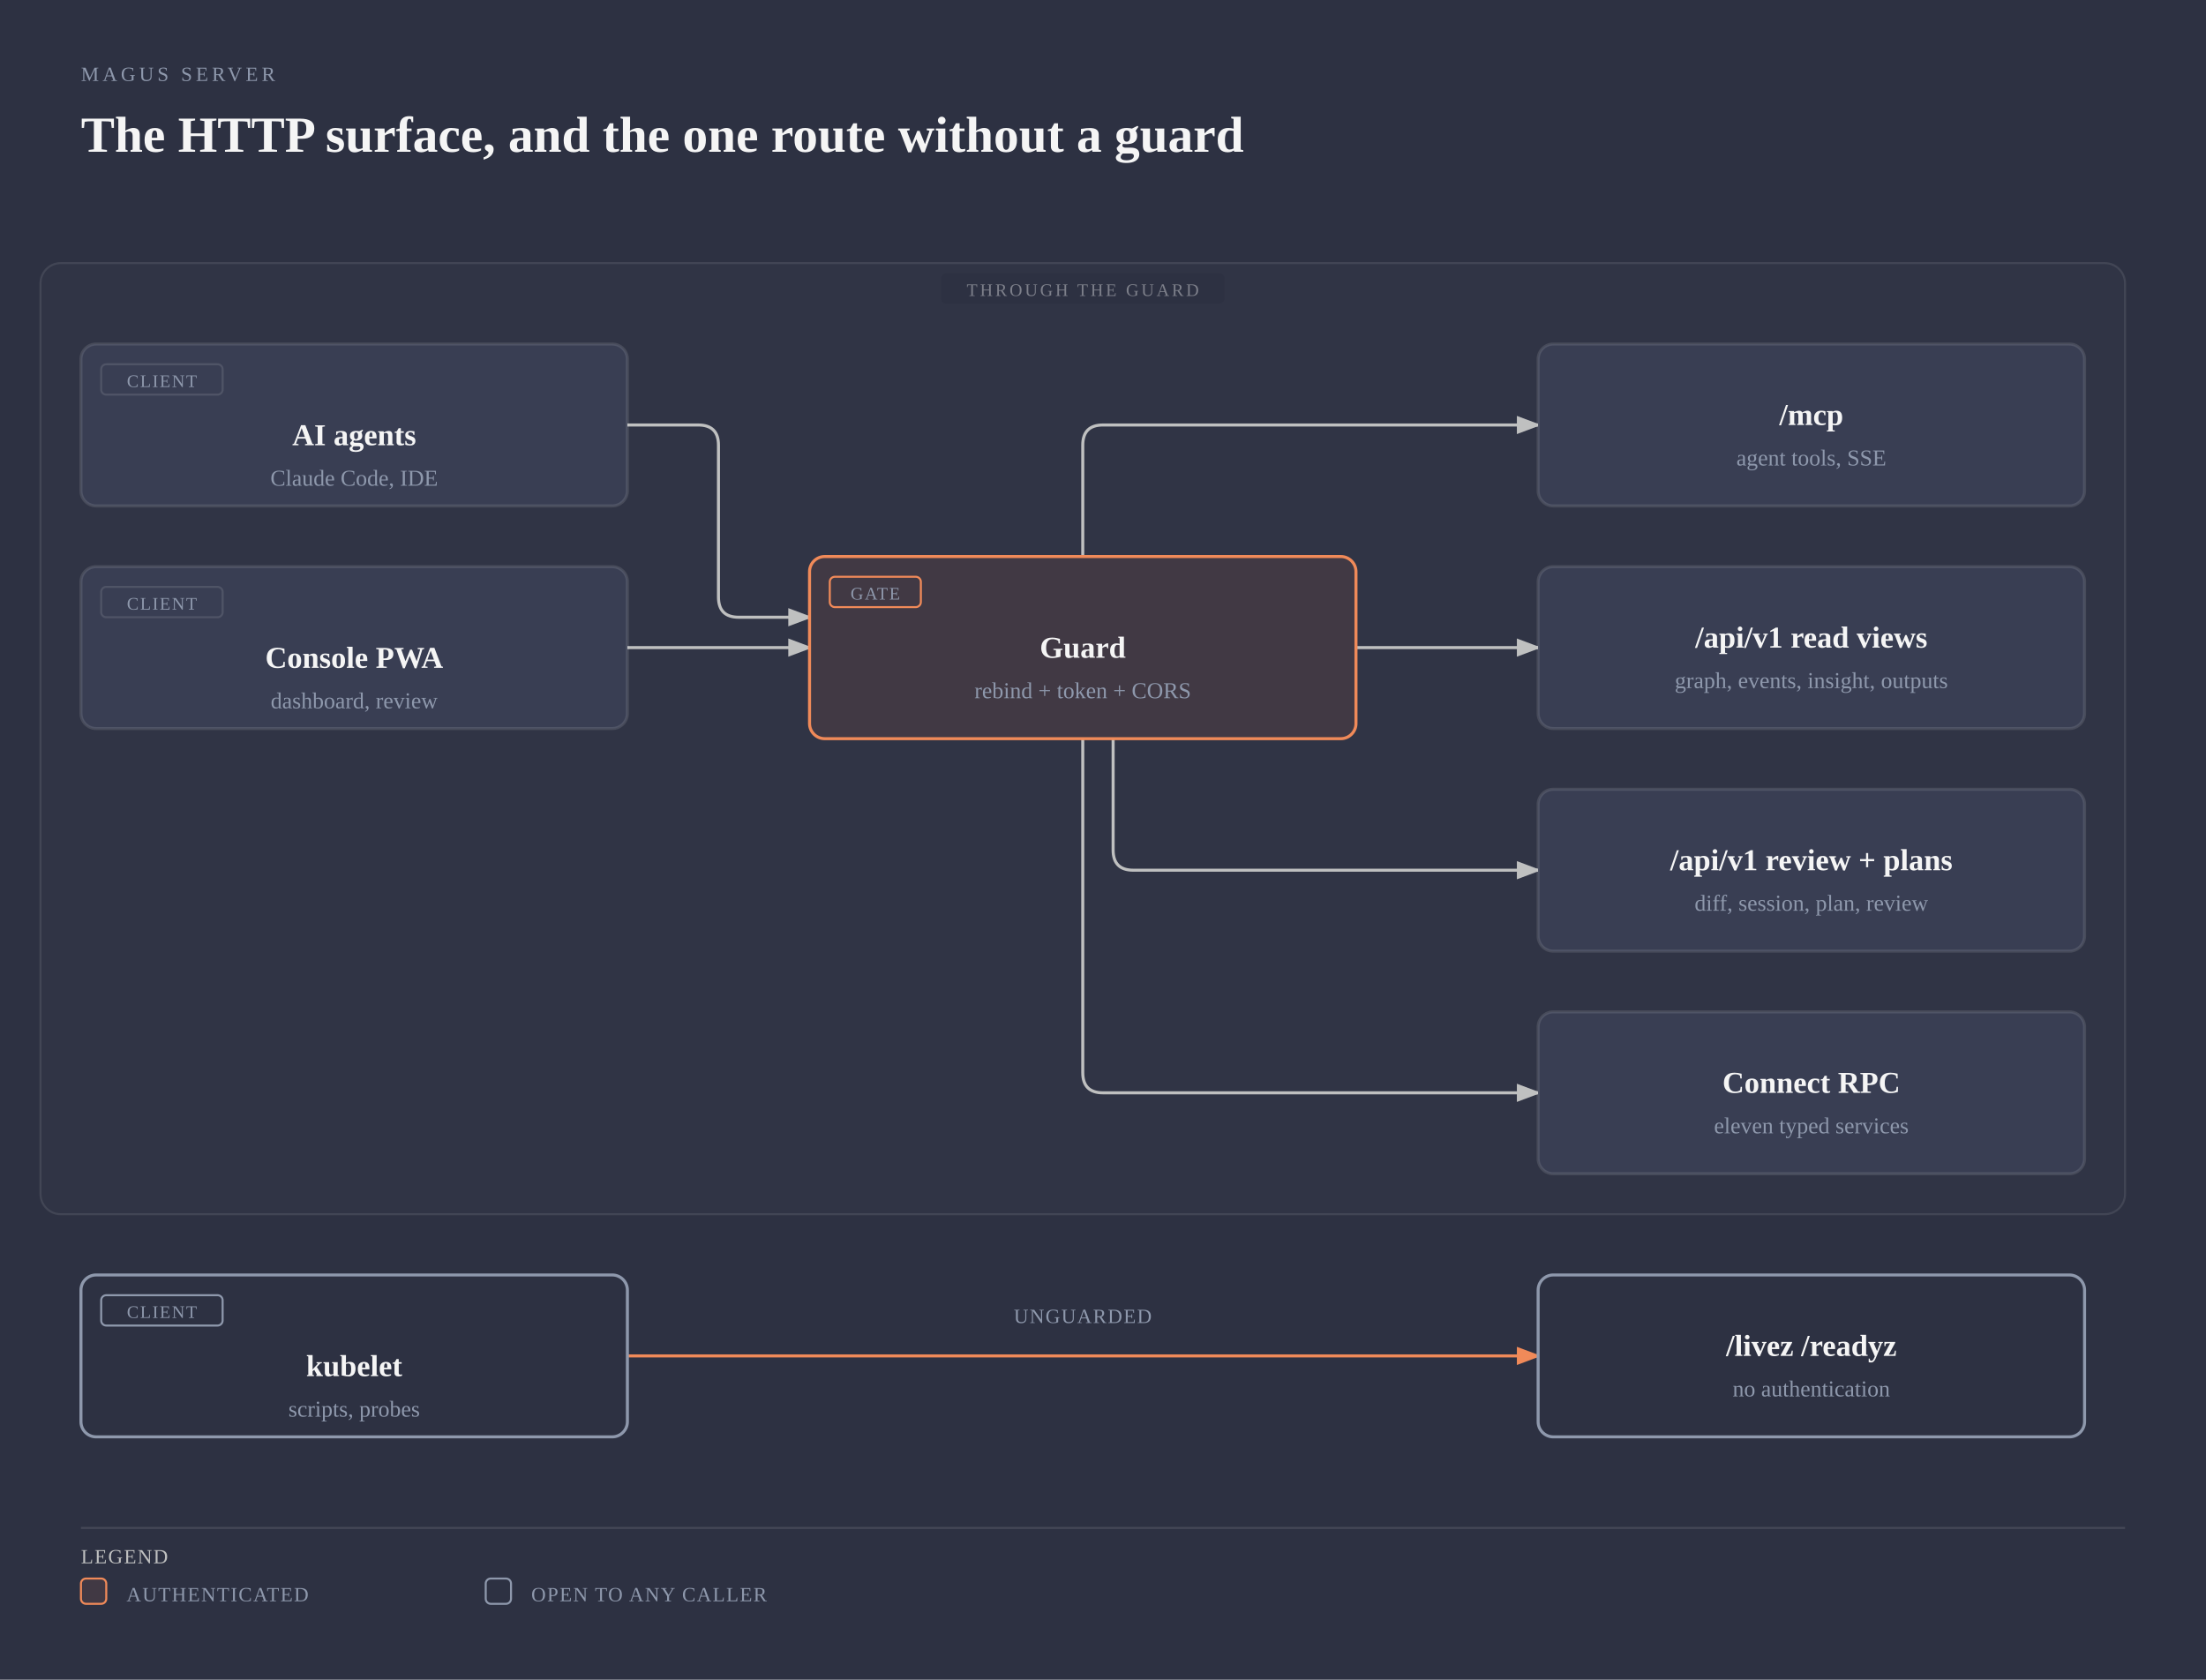
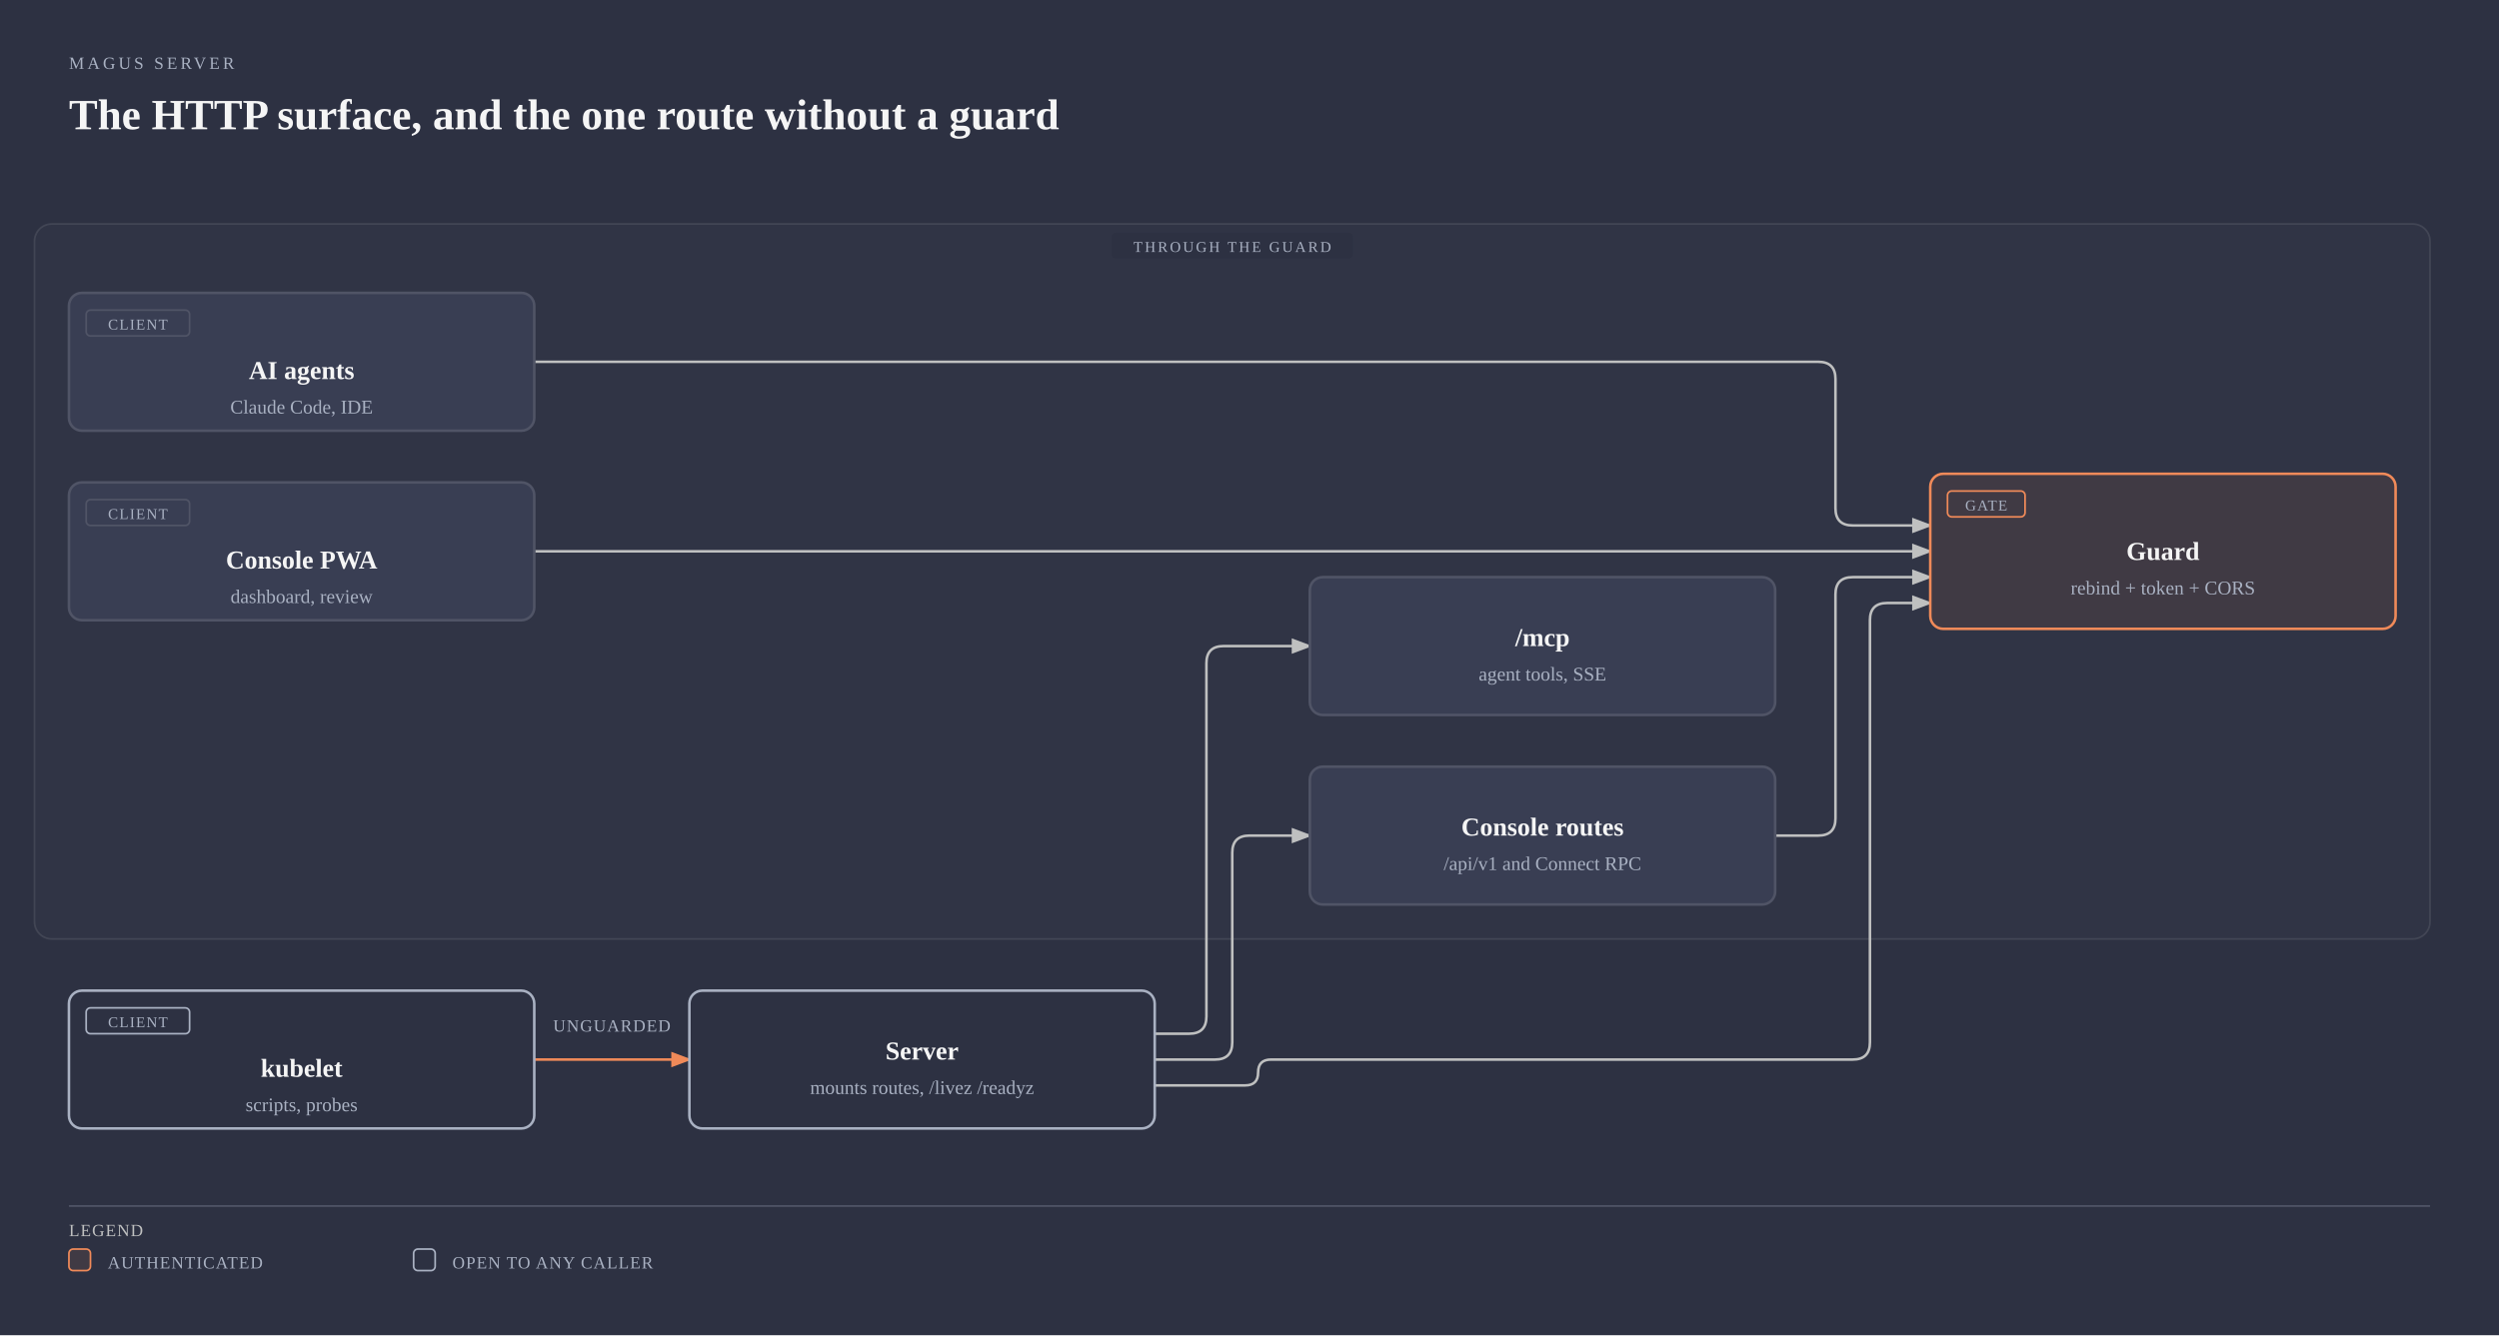
- <svg xmlns="http://www.w3.org/2000/svg" viewBox="0 0 872 664" width="872" height="664" role="img" aria-labelledby="server-http-title server-http-desc" class="magus-diagram">
+ <svg xmlns="http://www.w3.org/2000/svg" viewBox="0 0 1160 620" width="1160" height="620" role="img" aria-labelledby="server-http-title server-http-desc" class="magus-diagram">
  <defs>
    <marker id="server-http-arrow-default" markerWidth="8" markerHeight="6" refX="7" refY="3" orient="auto">
      <polygon points="0 0, 8 3, 0 6" fill="#bfc0c0" />
    </marker>
    <marker id="server-http-arrow-accent" markerWidth="8" markerHeight="6" refX="7" refY="3" orient="auto">
      <polygon points="0 0, 8 3, 0 6" fill="#f08a59" />
    </marker>
    <marker id="server-http-arrow-link" markerWidth="8" markerHeight="6" refX="7" refY="3" orient="auto">
      <polygon points="0 0, 8 3, 0 6" fill="#6a95d8" />
    </marker>
  </defs>
  <rect width="100%" height="100%" fill="#2d3142" />
-   <text x="32" y="32" fill="#8e98ac" font-size="8" font-family="var(--pico-font-family-monospace, monospace)" style="font-variant-ligatures:none" letter-spacing="0.18em">MAGUS SERVER</text>
+   <text x="32" y="32" fill="#a9b1c2" font-size="8" font-family="var(--pico-font-family-monospace, monospace)" style="font-variant-ligatures:none" letter-spacing="0.18em">MAGUS SERVER</text>
  <text x="32" y="60" fill="#f5f5f5" font-size="20" font-weight="600" font-family="var(--pico-font-family, sans-serif)">The HTTP surface, and the one route without a guard</text>
  <g transform="translate(0,40)">
-     <rect x="16" y="64" width="824" height="376" rx="8" fill="#f5f5f5" fill-opacity="0.02" stroke="#f5f5f5" stroke-opacity="0.1" stroke-width="0.8" />
-     <rect x="372" y="68" width="112" height="12" rx="2" fill="#2d3142" />
-     <text x="428" y="77" fill="#f5f5f5" fill-opacity="0.4" font-size="7" font-family="var(--pico-font-family-monospace, monospace)" style="font-variant-ligatures:none" text-anchor="middle" letter-spacing="0.14em">THROUGH THE GUARD</text>
-     <path data-edge="agent-&gt;guard" id="server-http-edge-agent-guard" d="M 248 128 L 276 128 Q 284 128 284 136 L 284 196 Q 284 204 292 204 L 320 204" fill="none" stroke="#bfc0c0" stroke-width="1.2" marker-end="url(#server-http-arrow-default)" />
-     <path data-edge="console-&gt;guard" id="server-http-edge-console-guard" d="M 248 216 L 320 216" fill="none" stroke="#bfc0c0" stroke-width="1.2" marker-end="url(#server-http-arrow-default)" />
-     <path data-edge="guard-&gt;mcp" id="server-http-edge-guard-mcp" d="M 428 180 L 428 136 Q 428 128 436 128 L 608 128" fill="none" stroke="#bfc0c0" stroke-width="1.2" marker-end="url(#server-http-arrow-default)" />
-     <path data-edge="guard-&gt;reads" id="server-http-edge-guard-reads" d="M 536 216 L 608 216" fill="none" stroke="#bfc0c0" stroke-width="1.2" marker-end="url(#server-http-arrow-default)" />
-     <path data-edge="guard-&gt;review" id="server-http-edge-guard-review" d="M 440 252 L 440 296 Q 440 304 448 304 L 608 304" fill="none" stroke="#bfc0c0" stroke-width="1.2" marker-end="url(#server-http-arrow-default)" />
-     <path data-edge="guard-&gt;connect" id="server-http-edge-guard-connect" d="M 428 252 L 428 384 Q 428 392 436 392 L 608 392" fill="none" stroke="#bfc0c0" stroke-width="1.2" marker-end="url(#server-http-arrow-default)" />
-     <path data-edge="probe-&gt;health" id="server-http-edge-probe-health" d="M 248 496 L 608 496" fill="none" stroke="#f08a59" stroke-width="1.2" marker-end="url(#server-http-arrow-accent)" />
-     <rect x="400" y="474" width="56" height="12" rx="2" fill="#2d3142" />
-     <text x="428" y="483" fill="#8e98ac" font-size="8" font-family="var(--pico-font-family-monospace, monospace)" style="font-variant-ligatures:none" text-anchor="middle" letter-spacing="0.06em">UNGUARDED</text>
-     <g data-node="agent">
+     <rect x="16" y="64" width="1112" height="332" rx="8" fill="#f5f5f5" fill-opacity="0.02" stroke="#f5f5f5" stroke-opacity="0.1" stroke-width="0.8" />
+     <rect x="516" y="68" width="112" height="12" rx="2" fill="#2d3142" />
+     <text x="572" y="77" fill="#a9b1c2" font-size="7" font-family="var(--pico-font-family-monospace, monospace)" style="font-variant-ligatures:none" text-anchor="middle" letter-spacing="0.14em">THROUGH THE GUARD</text>
+     <path data-edge="external:AI agents-&gt;internal/httpx" id="server-http-edge-external_3aAI_20agents-internal_2fhttpx" d="M 248 128 L 844 128 Q 852 128 852 136 L 852 196 Q 852 204 860 204 L 896 204" fill="none" stroke="#bfc0c0" stroke-width="1.2" marker-end="url(#server-http-arrow-default)" />
+     <path data-edge="external:Console PWA-&gt;internal/httpx" id="server-http-edge-external_3aConsole_20PWA-internal_2fhttpx" d="M 248 216 L 896 216" fill="none" stroke="#bfc0c0" stroke-width="1.2" marker-end="url(#server-http-arrow-default)" />
+     <path data-edge="external:kubelet-&gt;internal/server" id="server-http-edge-external_3akubelet-internal_2fserver" d="M 248 452 L 320 452" fill="none" stroke="#f08a59" stroke-width="1.2" marker-end="url(#server-http-arrow-accent)" />
+     <path data-edge="group:Console routes-&gt;internal/httpx" id="server-http-edge-group_3aConsole_20routes-internal_2fhttpx" d="M 824 348 L 844 348 Q 852 348 852 340 L 852 236 Q 852 228 860 228 L 896 228" fill="none" stroke="#bfc0c0" stroke-width="1.2" marker-end="url(#server-http-arrow-default)" />
+     <path data-edge="internal/server-&gt;internal/httpx" id="server-http-edge-internal_2fserver-internal_2fhttpx" d="M 536 464 L 578 464 Q 584 464 584 458 L 584 458 Q 584 452 590 452 L 860 452 Q 868 452 868 444 L 868 248 Q 868 240 876 240 L 896 240" fill="none" stroke="#bfc0c0" stroke-width="1.2" marker-end="url(#server-http-arrow-default)" />
+     <path data-edge="internal/server-&gt;internal/handler/mcp" id="server-http-edge-internal_2fserver-internal_2fhandler_2fmcp" d="M 536 440 L 552 440 Q 560 440 560 432 L 560 268 Q 560 260 568 260 L 608 260" fill="none" stroke="#bfc0c0" stroke-width="1.2" marker-end="url(#server-http-arrow-default)" />
+     <path data-edge="internal/server-&gt;group:Console routes" id="server-http-edge-internal_2fserver-group_3aConsole_20routes" d="M 536 452 L 564 452 Q 572 452 572 444 L 572 356 Q 572 348 580 348 L 608 348" fill="none" stroke="#bfc0c0" stroke-width="1.2" marker-end="url(#server-http-arrow-default)" />
+     <rect x="256" y="430" width="56" height="12" rx="2" fill="#2d3142" />
+     <text x="284" y="439" fill="#a9b1c2" font-size="8" font-family="var(--pico-font-family-monospace, monospace)" style="font-variant-ligatures:none" text-anchor="middle" letter-spacing="0.06em">UNGUARDED</text>
+     <g data-node="external:AI agents">
      <rect x="32" y="96" width="216" height="64" rx="6" fill="#2d3142" />
-       <rect x="32" y="96" width="216" height="64" rx="6" fill="#393e53" stroke="rgba(245,245,245,0.12)" stroke-width="1.2" />
-       <rect x="40" y="104" width="48" height="12" rx="2" fill="none" stroke="rgba(245,245,245,0.12)" stroke-width="0.8" />
-       <text x="64" y="113" fill="#8e98ac" font-size="7" font-family="var(--pico-font-family-monospace, monospace)" style="font-variant-ligatures:none" text-anchor="middle" letter-spacing="0.08em">CLIENT</text>
+       <rect x="32" y="96" width="216" height="64" rx="6" fill="#393e53" stroke="#505466" stroke-width="1.2" />
+       <rect x="40" y="104" width="48" height="12" rx="2" fill="none" stroke="#505466" stroke-width="0.8" />
+       <text x="64" y="113" fill="#a9b1c2" font-size="7" font-family="var(--pico-font-family-monospace, monospace)" style="font-variant-ligatures:none" text-anchor="middle" letter-spacing="0.08em">CLIENT</text>
      <text x="140" y="136" fill="#f5f5f5" font-size="12" font-weight="600" font-family="var(--pico-font-family, sans-serif)" text-anchor="middle">AI agents</text>
-       <text x="140" y="152" fill="#8e98ac" font-size="9" font-family="var(--pico-font-family-monospace, monospace)" style="font-variant-ligatures:none" text-anchor="middle">Claude Code, IDE</text>
+       <text x="140" y="152" fill="#a9b1c2" font-size="9" font-family="var(--pico-font-family-monospace, monospace)" style="font-variant-ligatures:none" text-anchor="middle">Claude Code, IDE</text>
    </g>
-     <g data-node="console">
+     <g data-node="external:Console PWA">
      <rect x="32" y="184" width="216" height="64" rx="6" fill="#2d3142" />
-       <rect x="32" y="184" width="216" height="64" rx="6" fill="#393e53" stroke="rgba(245,245,245,0.12)" stroke-width="1.2" />
-       <rect x="40" y="192" width="48" height="12" rx="2" fill="none" stroke="rgba(245,245,245,0.12)" stroke-width="0.8" />
-       <text x="64" y="201" fill="#8e98ac" font-size="7" font-family="var(--pico-font-family-monospace, monospace)" style="font-variant-ligatures:none" text-anchor="middle" letter-spacing="0.08em">CLIENT</text>
+       <rect x="32" y="184" width="216" height="64" rx="6" fill="#393e53" stroke="#505466" stroke-width="1.2" />
+       <rect x="40" y="192" width="48" height="12" rx="2" fill="none" stroke="#505466" stroke-width="0.8" />
+       <text x="64" y="201" fill="#a9b1c2" font-size="7" font-family="var(--pico-font-family-monospace, monospace)" style="font-variant-ligatures:none" text-anchor="middle" letter-spacing="0.08em">CLIENT</text>
      <text x="140" y="224" fill="#f5f5f5" font-size="12" font-weight="600" font-family="var(--pico-font-family, sans-serif)" text-anchor="middle">Console PWA</text>
-       <text x="140" y="240" fill="#8e98ac" font-size="9" font-family="var(--pico-font-family-monospace, monospace)" style="font-variant-ligatures:none" text-anchor="middle">dashboard, review</text>
+       <text x="140" y="240" fill="#a9b1c2" font-size="9" font-family="var(--pico-font-family-monospace, monospace)" style="font-variant-ligatures:none" text-anchor="middle">dashboard, review</text>
    </g>
-     <g data-node="probe">
-       <rect x="32" y="464" width="216" height="64" rx="6" fill="#2d3142" />
-       <rect x="32" y="464" width="216" height="64" rx="6" fill="#2d3142" stroke="#8e98ac" stroke-width="1.2" />
-       <rect x="40" y="472" width="48" height="12" rx="2" fill="none" stroke="#8e98ac" stroke-width="0.8" />
-       <text x="64" y="481" fill="#8e98ac" font-size="7" font-family="var(--pico-font-family-monospace, monospace)" style="font-variant-ligatures:none" text-anchor="middle" letter-spacing="0.08em">CLIENT</text>
-       <text x="140" y="504" fill="#f5f5f5" font-size="12" font-weight="600" font-family="var(--pico-font-family, sans-serif)" text-anchor="middle">kubelet</text>
-       <text x="140" y="520" fill="#8e98ac" font-size="9" font-family="var(--pico-font-family-monospace, monospace)" style="font-variant-ligatures:none" text-anchor="middle">scripts, probes</text>
+     <g data-node="external:kubelet">
+       <rect x="32" y="420" width="216" height="64" rx="6" fill="#2d3142" />
+       <rect x="32" y="420" width="216" height="64" rx="6" fill="#2d3142" stroke="#a9b1c2" stroke-width="1.2" />
+       <rect x="40" y="428" width="48" height="12" rx="2" fill="none" stroke="#a9b1c2" stroke-width="0.8" />
+       <text x="64" y="437" fill="#a9b1c2" font-size="7" font-family="var(--pico-font-family-monospace, monospace)" style="font-variant-ligatures:none" text-anchor="middle" letter-spacing="0.08em">CLIENT</text>
+       <text x="140" y="460" fill="#f5f5f5" font-size="12" font-weight="600" font-family="var(--pico-font-family, sans-serif)" text-anchor="middle">kubelet</text>
+       <text x="140" y="476" fill="#a9b1c2" font-size="9" font-family="var(--pico-font-family-monospace, monospace)" style="font-variant-ligatures:none" text-anchor="middle">scripts, probes</text>
    </g>
-     <g data-node="guard" data-anchor="internal/httpx">
-       <rect x="320" y="180" width="216" height="72" rx="6" fill="#2d3142" />
-       <rect x="320" y="180" width="216" height="72" rx="6" fill="rgba(240,138,89,0.10)" stroke="#f08a59" stroke-width="1.2" />
-       <rect x="328" y="188" width="36" height="12" rx="2" fill="none" stroke="#f08a59" stroke-width="0.8" />
-       <text x="346" y="197" fill="#8e98ac" font-size="7" font-family="var(--pico-font-family-monospace, monospace)" style="font-variant-ligatures:none" text-anchor="middle" letter-spacing="0.08em">GATE</text>
-       <text x="428" y="220" fill="#f5f5f5" font-size="12" font-weight="600" font-family="var(--pico-font-family, sans-serif)" text-anchor="middle">Guard</text>
-       <text x="428" y="236" fill="#8e98ac" font-size="9" font-family="var(--pico-font-family-monospace, monospace)" style="font-variant-ligatures:none" text-anchor="middle">rebind + token + CORS</text>
+     <g data-node="internal/httpx" data-anchor="internal/httpx">
+       <rect x="896" y="180" width="216" height="72" rx="6" fill="#2d3142" />
+       <rect x="896" y="180" width="216" height="72" rx="6" fill="#403a44" stroke="#f08a59" stroke-width="1.2" />
+       <rect x="904" y="188" width="36" height="12" rx="2" fill="none" stroke="#f08a59" stroke-width="0.8" />
+       <text x="922" y="197" fill="#a9b1c2" font-size="7" font-family="var(--pico-font-family-monospace, monospace)" style="font-variant-ligatures:none" text-anchor="middle" letter-spacing="0.08em">GATE</text>
+       <text x="1004" y="220" fill="#f5f5f5" font-size="12" font-weight="600" font-family="var(--pico-font-family, sans-serif)" text-anchor="middle">Guard</text>
+       <text x="1004" y="236" fill="#a9b1c2" font-size="9" font-family="var(--pico-font-family-monospace, monospace)" style="font-variant-ligatures:none" text-anchor="middle">rebind + token + CORS</text>
    </g>
-     <g data-node="mcp" data-anchor="internal/handler/mcp">
-       <rect x="608" y="96" width="216" height="64" rx="6" fill="#2d3142" />
-       <rect x="608" y="96" width="216" height="64" rx="6" fill="#393e53" stroke="rgba(245,245,245,0.12)" stroke-width="1.2" />
-       <text x="716" y="128" fill="#f5f5f5" font-size="12" font-weight="600" font-family="var(--pico-font-family, sans-serif)" text-anchor="middle">/mcp</text>
-       <text x="716" y="144" fill="#8e98ac" font-size="9" font-family="var(--pico-font-family-monospace, monospace)" style="font-variant-ligatures:none" text-anchor="middle">agent tools, SSE</text>
+     <g data-node="internal/handler/mcp" data-anchor="internal/handler/mcp">
+       <rect x="608" y="228" width="216" height="64" rx="6" fill="#2d3142" />
+       <rect x="608" y="228" width="216" height="64" rx="6" fill="#393e53" stroke="#505466" stroke-width="1.2" />
+       <text x="716" y="260" fill="#f5f5f5" font-size="12" font-weight="600" font-family="var(--pico-font-family, sans-serif)" text-anchor="middle">/mcp</text>
+       <text x="716" y="276" fill="#a9b1c2" font-size="9" font-family="var(--pico-font-family-monospace, monospace)" style="font-variant-ligatures:none" text-anchor="middle">agent tools, SSE</text>
    </g>
-     <g data-node="reads" data-anchor="internal/handler/graph">
-       <rect x="608" y="184" width="216" height="64" rx="6" fill="#2d3142" />
-       <rect x="608" y="184" width="216" height="64" rx="6" fill="#393e53" stroke="rgba(245,245,245,0.12)" stroke-width="1.2" />
-       <text x="716" y="216" fill="#f5f5f5" font-size="12" font-weight="600" font-family="var(--pico-font-family, sans-serif)" text-anchor="middle">/api/v1 read views</text>
-       <text x="716" y="232" fill="#8e98ac" font-size="9" font-family="var(--pico-font-family-monospace, monospace)" style="font-variant-ligatures:none" text-anchor="middle">graph, events, insight, outputs</text>
+     <g data-node="group:Console routes">
+       <rect x="608" y="316" width="216" height="64" rx="6" fill="#2d3142" />
+       <rect x="608" y="316" width="216" height="64" rx="6" fill="#393e53" stroke="#505466" stroke-width="1.2" />
+       <text x="716" y="348" fill="#f5f5f5" font-size="12" font-weight="600" font-family="var(--pico-font-family, sans-serif)" text-anchor="middle">Console routes</text>
+       <text x="716" y="364" fill="#a9b1c2" font-size="9" font-family="var(--pico-font-family-monospace, monospace)" style="font-variant-ligatures:none" text-anchor="middle">/api/v1 and Connect RPC</text>
    </g>
-     <g data-node="review" data-anchor="internal/handler/status">
-       <rect x="608" y="272" width="216" height="64" rx="6" fill="#2d3142" />
-       <rect x="608" y="272" width="216" height="64" rx="6" fill="#393e53" stroke="rgba(245,245,245,0.12)" stroke-width="1.2" />
-       <text x="716" y="304" fill="#f5f5f5" font-size="12" font-weight="600" font-family="var(--pico-font-family, sans-serif)" text-anchor="middle">/api/v1 review + plans</text>
-       <text x="716" y="320" fill="#8e98ac" font-size="9" font-family="var(--pico-font-family-monospace, monospace)" style="font-variant-ligatures:none" text-anchor="middle">diff, session, plan, review</text>
+     <g data-node="internal/server" data-anchor="internal/server">
+       <rect x="320" y="420" width="216" height="64" rx="6" fill="#2d3142" />
+       <rect x="320" y="420" width="216" height="64" rx="6" fill="#2d3142" stroke="#a9b1c2" stroke-width="1.2" />
+       <text x="428" y="452" fill="#f5f5f5" font-size="12" font-weight="600" font-family="var(--pico-font-family, sans-serif)" text-anchor="middle">Server</text>
+       <text x="428" y="468" fill="#a9b1c2" font-size="9" font-family="var(--pico-font-family-monospace, monospace)" style="font-variant-ligatures:none" text-anchor="middle">mounts routes, /livez /readyz</text>
    </g>
-     <g data-node="connect" data-anchor="internal/handler/metrics">
-       <rect x="608" y="360" width="216" height="64" rx="6" fill="#2d3142" />
-       <rect x="608" y="360" width="216" height="64" rx="6" fill="#393e53" stroke="rgba(245,245,245,0.12)" stroke-width="1.2" />
-       <text x="716" y="392" fill="#f5f5f5" font-size="12" font-weight="600" font-family="var(--pico-font-family, sans-serif)" text-anchor="middle">Connect RPC</text>
-       <text x="716" y="408" fill="#8e98ac" font-size="9" font-family="var(--pico-font-family-monospace, monospace)" style="font-variant-ligatures:none" text-anchor="middle">eleven typed services</text>
-     </g>
-     <g data-node="health" data-anchor="internal/server">
-       <rect x="608" y="464" width="216" height="64" rx="6" fill="#2d3142" />
-       <rect x="608" y="464" width="216" height="64" rx="6" fill="#2d3142" stroke="#8e98ac" stroke-width="1.2" />
-       <text x="716" y="496" fill="#f5f5f5" font-size="12" font-weight="600" font-family="var(--pico-font-family, sans-serif)" text-anchor="middle">/livez /readyz</text>
-       <text x="716" y="512" fill="#8e98ac" font-size="9" font-family="var(--pico-font-family-monospace, monospace)" style="font-variant-ligatures:none" text-anchor="middle">no authentication</text>
-     </g>
-     <line x1="32" y1="564" x2="840" y2="564" stroke="rgba(245,245,245,0.12)" stroke-width="0.8" />
-     <text x="32" y="578" fill="#bfc0c0" font-size="8" font-family="var(--pico-font-family-monospace, monospace)" style="font-variant-ligatures:none" letter-spacing="0.06em">LEGEND</text>
-     <rect x="32" y="584" width="10" height="10" rx="2" fill="rgba(240,138,89,0.10)" stroke="#f08a59" stroke-width="0.8" />
-     <text x="50" y="593" fill="#8e98ac" font-size="8" font-family="var(--pico-font-family-monospace, monospace)" style="font-variant-ligatures:none" letter-spacing="0.06em">AUTHENTICATED</text>
-     <rect x="192" y="584" width="10" height="10" rx="2" fill="#2d3142" stroke="#8e98ac" stroke-width="0.8" />
-     <text x="210" y="593" fill="#8e98ac" font-size="8" font-family="var(--pico-font-family-monospace, monospace)" style="font-variant-ligatures:none" letter-spacing="0.06em">OPEN TO ANY CALLER</text>
+     <line x1="32" y1="520" x2="1128" y2="520" stroke="#505466" stroke-width="0.8" />
+     <text x="32" y="534" fill="#bfc0c0" font-size="8" font-family="var(--pico-font-family-monospace, monospace)" style="font-variant-ligatures:none" letter-spacing="0.06em">LEGEND</text>
+     <rect x="32" y="540" width="10" height="10" rx="2" fill="#403a44" stroke="#f08a59" stroke-width="0.8" />
+     <text x="50" y="549" fill="#a9b1c2" font-size="8" font-family="var(--pico-font-family-monospace, monospace)" style="font-variant-ligatures:none" letter-spacing="0.06em">AUTHENTICATED</text>
+     <rect x="192" y="540" width="10" height="10" rx="2" fill="#2d3142" stroke="#a9b1c2" stroke-width="0.8" />
+     <text x="210" y="549" fill="#a9b1c2" font-size="8" font-family="var(--pico-font-family-monospace, monospace)" style="font-variant-ligatures:none" letter-spacing="0.06em">OPEN TO ANY CALLER</text>
  </g>
</svg>
